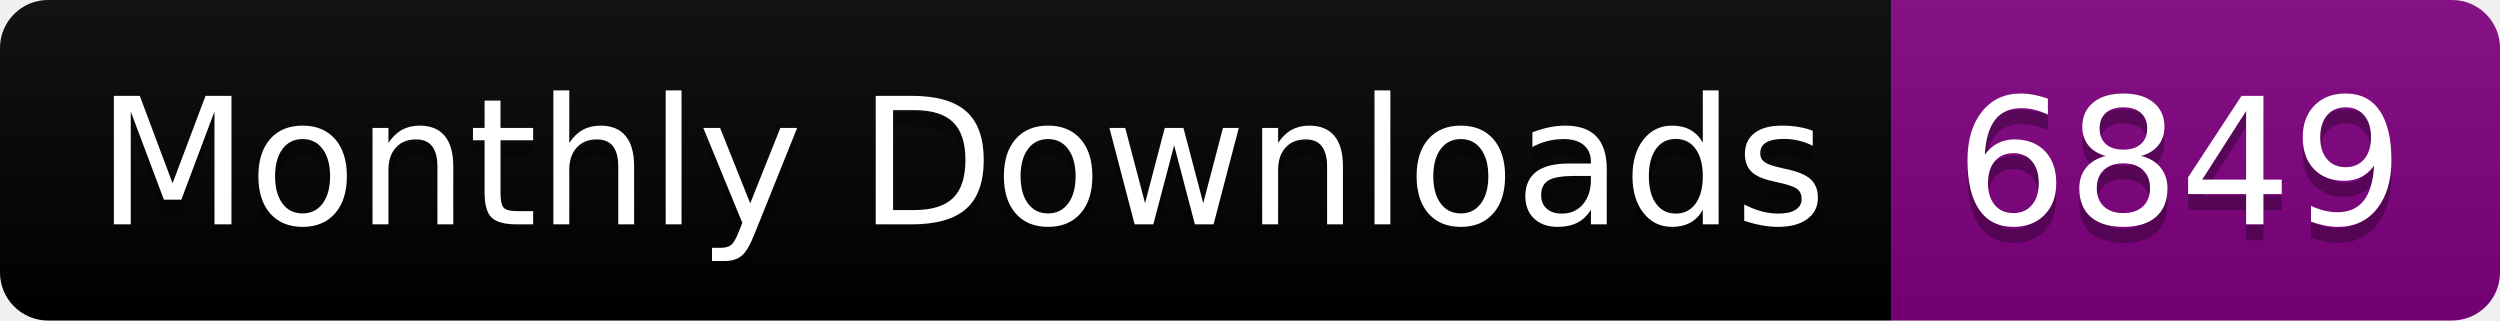
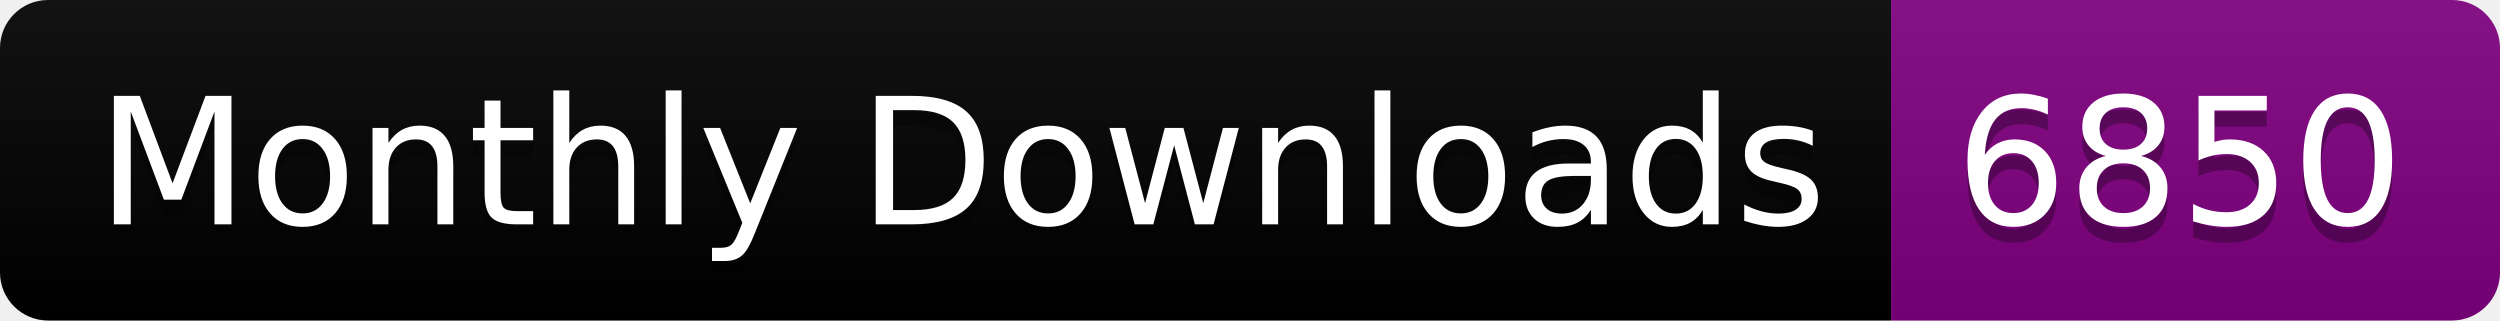
<svg xmlns="http://www.w3.org/2000/svg" width="156.0" height="20">
  <linearGradient id="smooth" x2="0" y2="100%">
    <stop offset="0" stop-color="#bbb" stop-opacity=".1" />
    <stop offset="1" stop-opacity=".1" />
  </linearGradient>
  <clipPath id="round">
    <rect width="156.0" height="20" rx="3" fill="#fff" />
  </clipPath>
  <g clip-path="url(#round)">
    <rect width="118.0" height="20" fill="black" />
    <rect x="118.0" width="38.0" height="20" fill="purple" />
    <rect width="156.0" height="20" fill="url(#smooth)" />
  </g>
  <g fill="#fff" text-anchor="middle" font-family="DejaVu Sans,Verdana,Geneva,sans-serif" font-size="110">
    <text x="600.0" y="150" fill="#010101" fill-opacity=".3" transform="scale(0.1)" textLength="1080.0" lengthAdjust="spacing">Monthly Downloads</text>
    <text x="600.0" y="140" transform="scale(0.1)" textLength="1080.0" lengthAdjust="spacing">Monthly Downloads</text>
-     <text x="1360.0" y="150" fill="#010101" fill-opacity=".3" transform="scale(0.1)" textLength="280.0" lengthAdjust="spacing">6849</text>
-     <text x="1360.0" y="140" transform="scale(0.1)" textLength="280.0" lengthAdjust="spacing">6849</text>
+     <text x="1360.0" y="150" fill="#010101" fill-opacity=".3" transform="scale(0.1)" textLength="280.0" lengthAdjust="spacing">6850</text>
+     <text x="1360.0" y="140" transform="scale(0.1)" textLength="280.0" lengthAdjust="spacing">6850</text>
  </g>
</svg>
